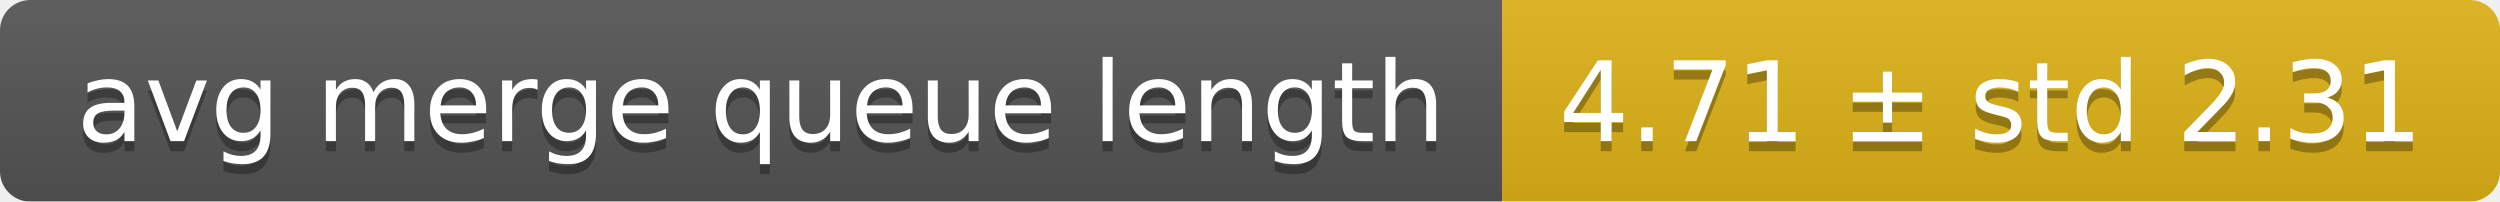
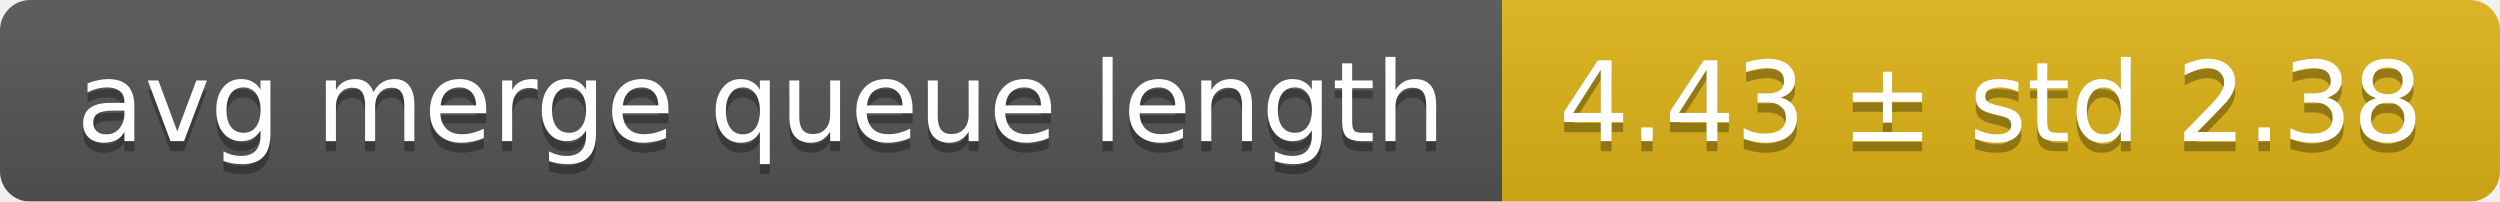
<svg xmlns="http://www.w3.org/2000/svg" width="248" height="20">
  <linearGradient id="smooth" x2="0" y2="100%">
    <stop offset="0" stop-color="#bbb" stop-opacity=".1" />
    <stop offset="1" stop-opacity=".1" />
  </linearGradient>
  <mask id="round">
    <rect width="248" height="20" rx="3" fill="#fff" />
  </mask>
  <g mask="url(#round)">
    <rect width="149" height="20" fill="#555" />
    <rect x="149" width="99" height="20" fill="#dfb317" />
    <rect width="248" height="20" fill="url(#smooth)" />
  </g>
  <g fill="#fff" text-anchor="middle" font-family="DejaVu Sans,Verdana,Geneva,sans-serif" font-size="11">
    <text x="75.5" y="15" fill="#010101" fill-opacity=".3">avg merge queue length</text>
    <text x="75.5" y="14">avg merge queue length</text>
-     <text x="197.5" y="15" fill="#010101" fill-opacity=".3">4.71 ± std 2.31</text>
-     <text x="197.5" y="14">4.71 ± std 2.31</text>
+     <text x="197.5" y="15" fill="#010101" fill-opacity=".3">4.43 ± std 2.38</text>
+     <text x="197.5" y="14">4.43 ± std 2.38</text>
  </g>
</svg>
